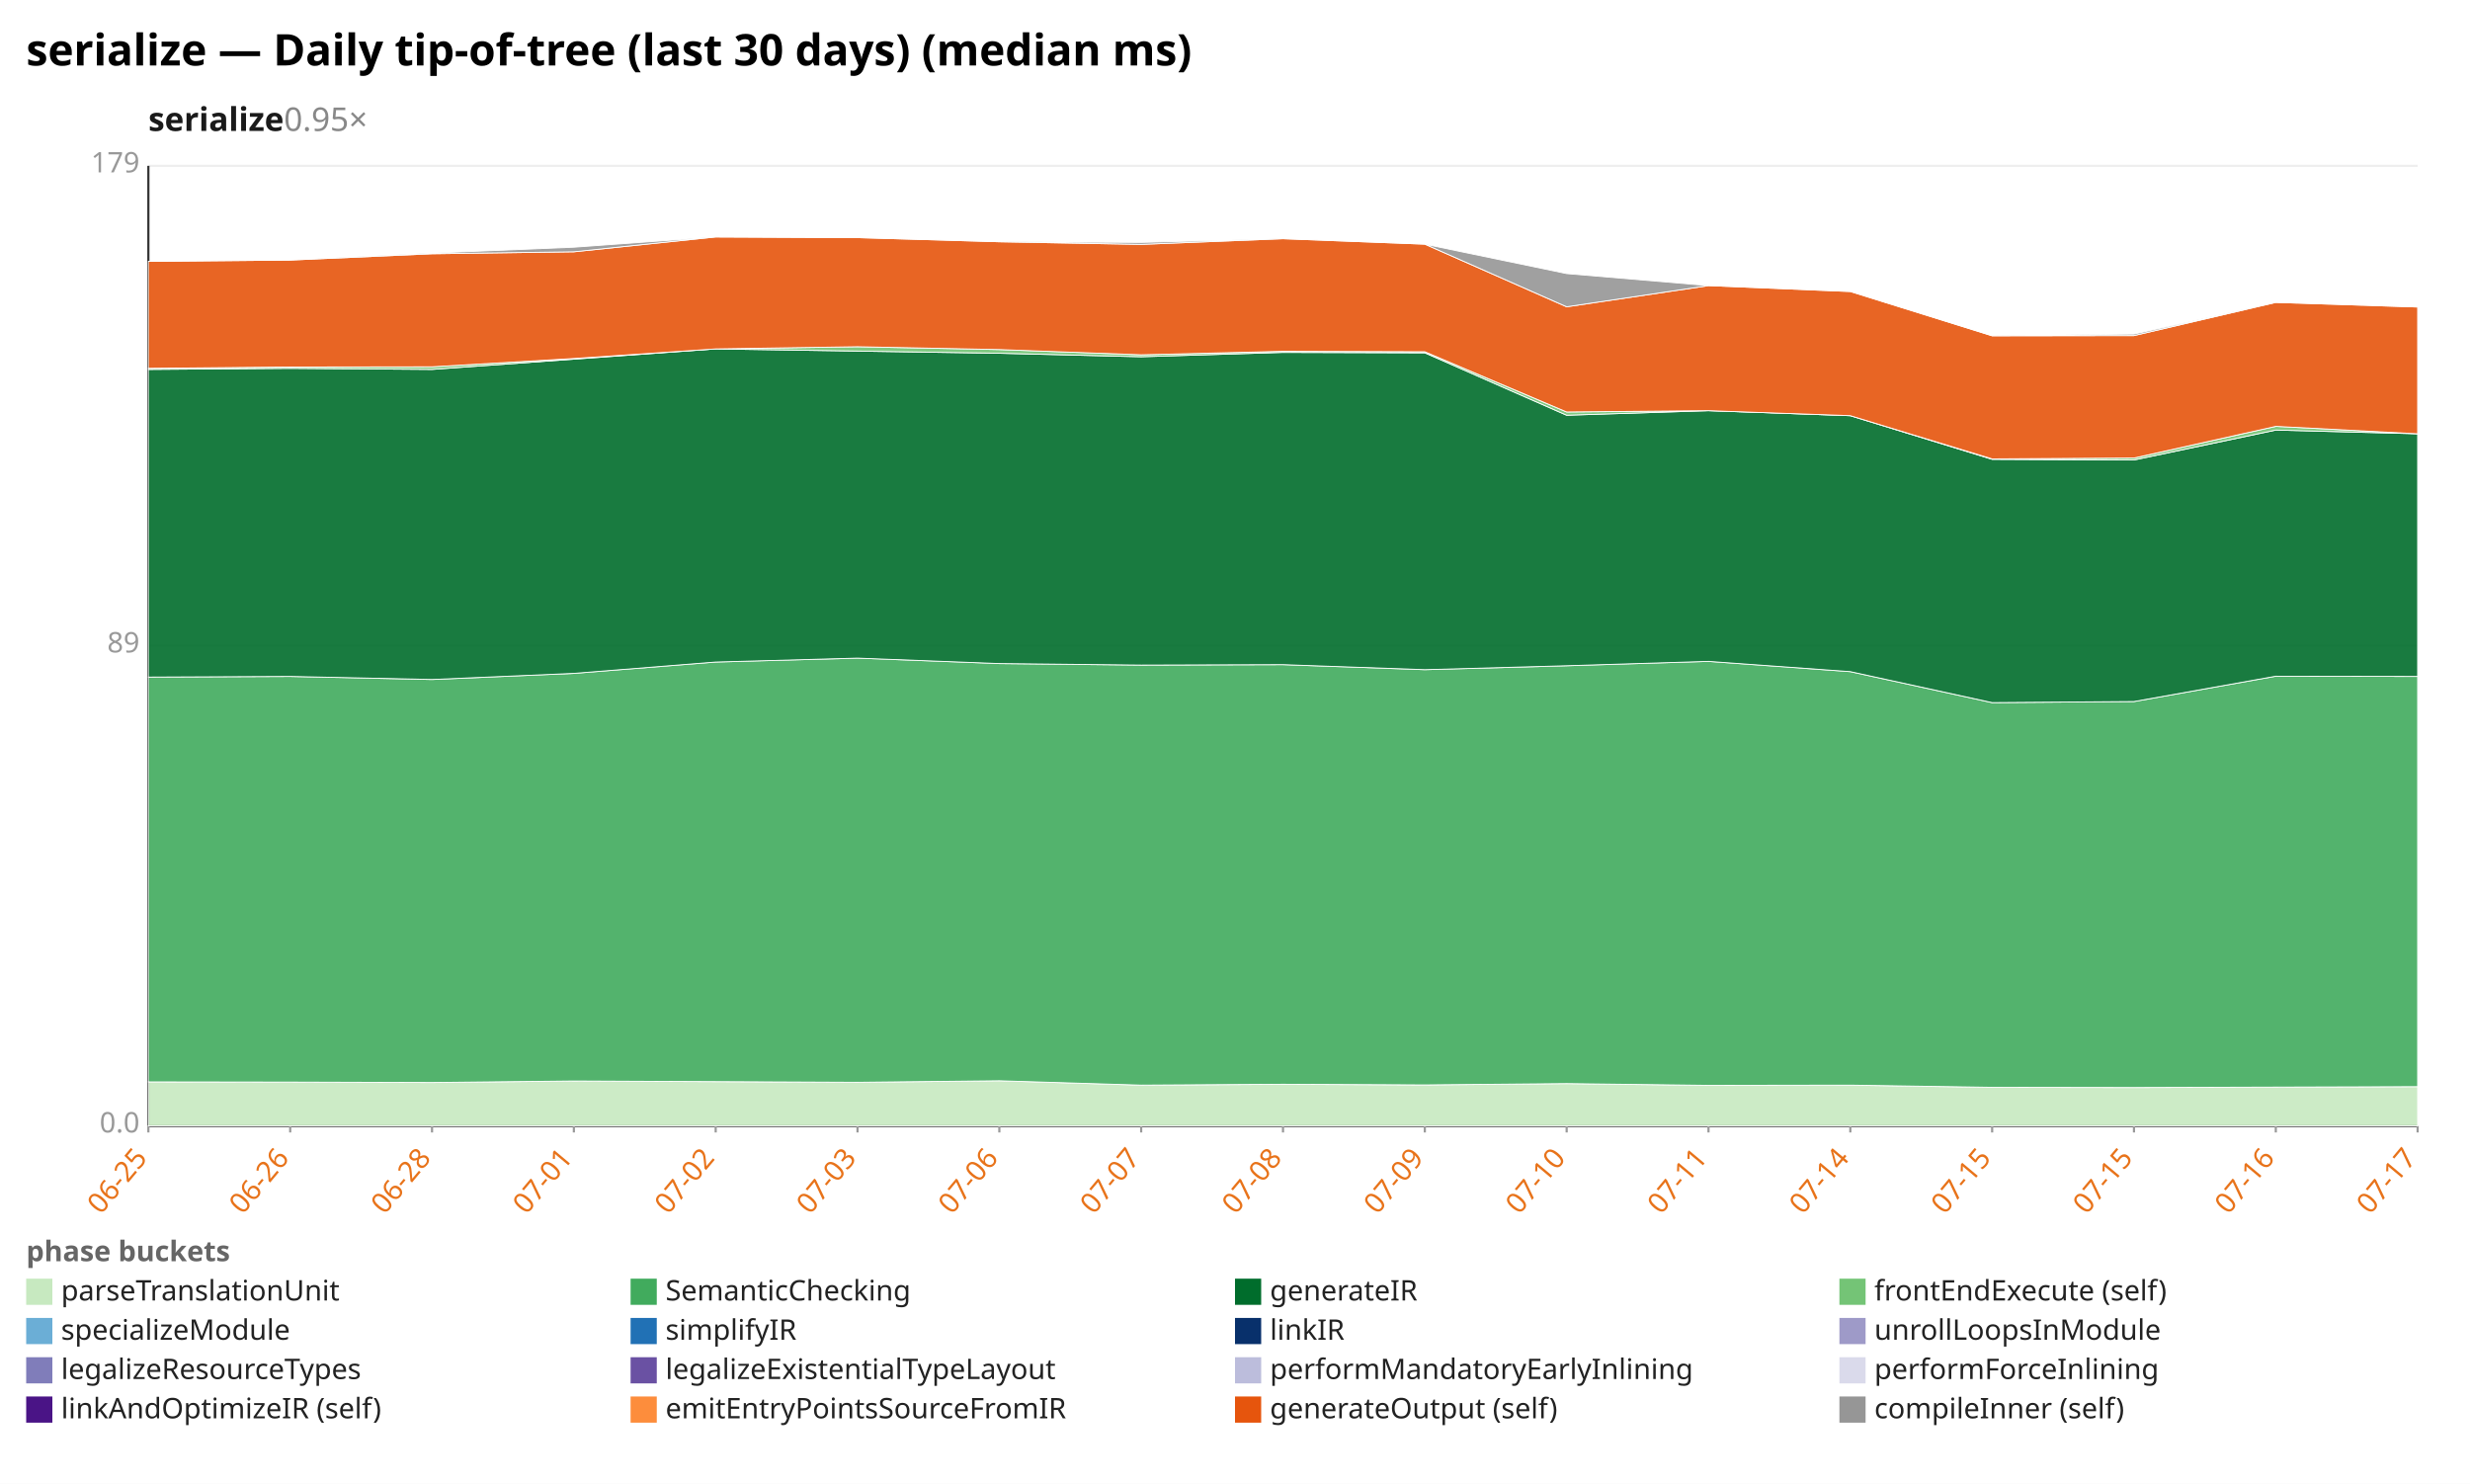
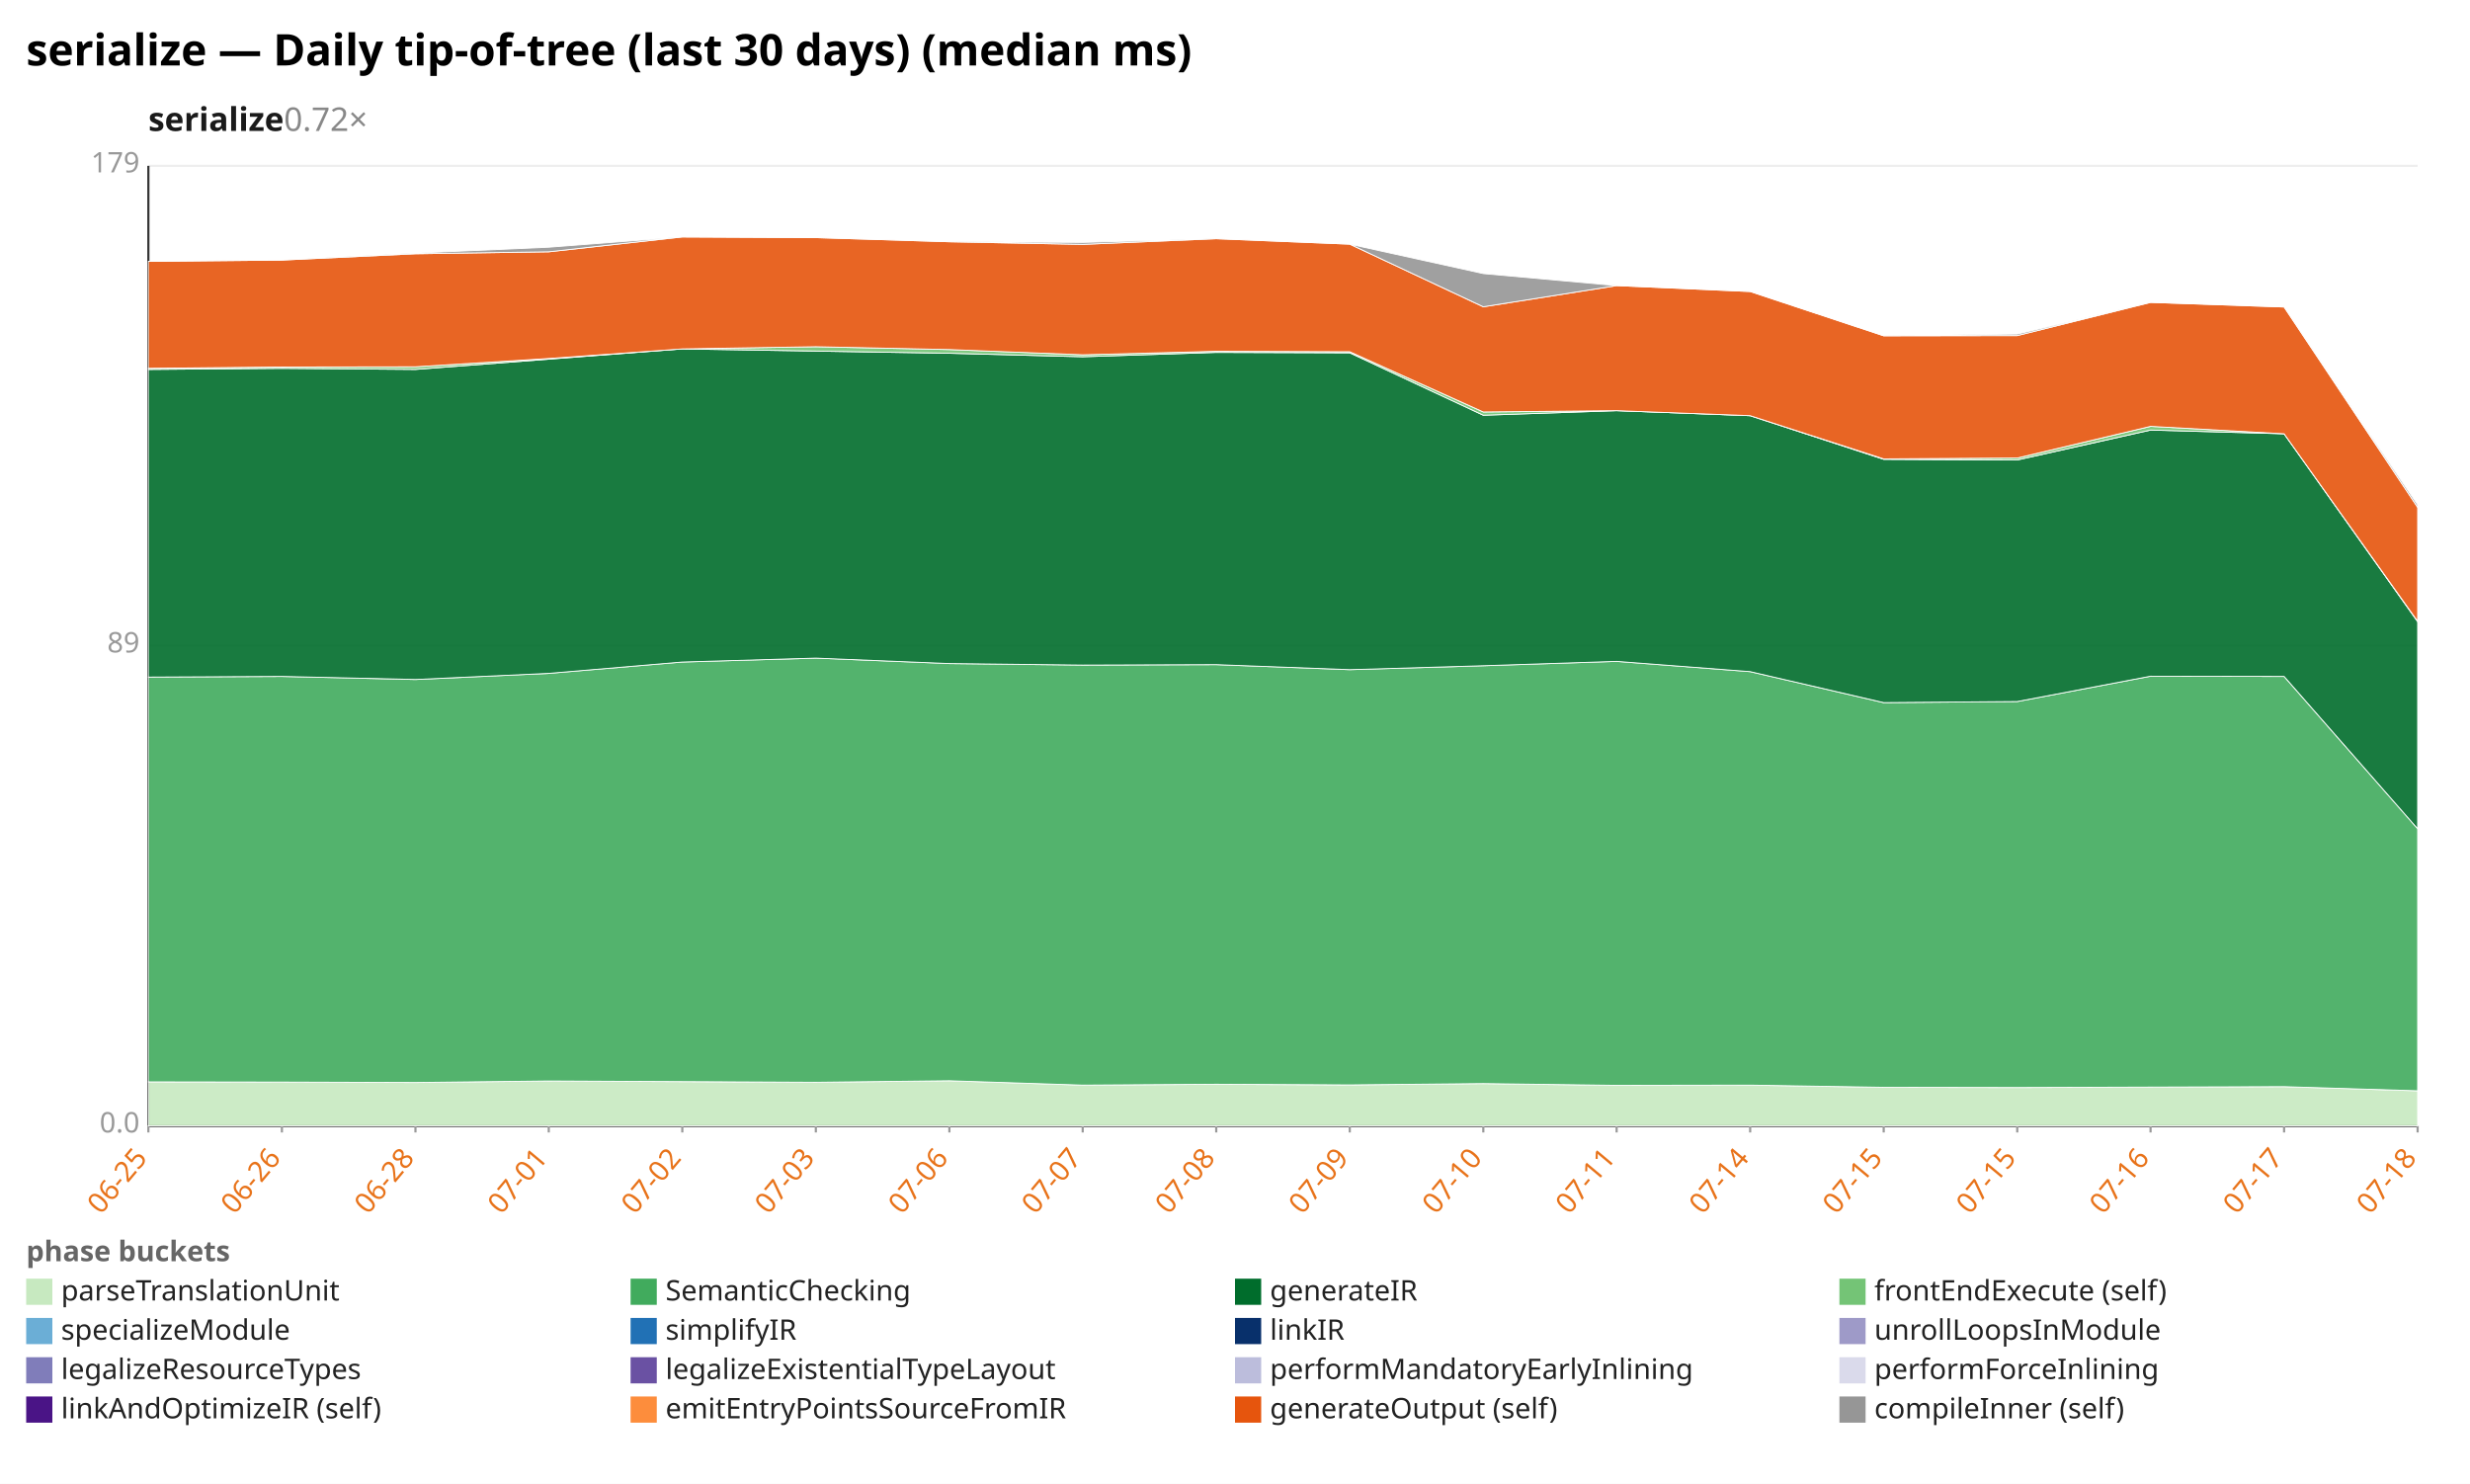
<svg xmlns="http://www.w3.org/2000/svg" width="1132" height="680" viewBox="0 0 1132 680" preserveAspectRatio="xMidYMid meet" font-family="sans-serif" font-size="13">
  <rect width="1132" height="680" fill="white" />
  <text x="12" y="30" font-size="20" font-weight="bold">serialize — Daily tip-of-tree (last 30 days) (median ms)</text>
-   <text x="68" y="60" font-size="15" font-weight="600" fill="#1a1a1a">serialize<tspan fill="#888" font-weight="400" text-decoration="none">  0.95×</tspan>
+   <text x="68" y="60" font-size="15" font-weight="600" fill="#1a1a1a">serialize<tspan fill="#888" font-weight="400" text-decoration="none">  0.72×</tspan>
  </text>
  <line x1="68.0" y1="516.0" x2="1108.0" y2="516.0" stroke="#eee" />
  <text x="64.0" y="519.0" text-anchor="end" fill="#999">0.0</text>
  <line x1="68.0" y1="296.0" x2="1108.0" y2="296.0" stroke="#eee" />
  <text x="64.0" y="299.0" text-anchor="end" fill="#999">89</text>
  <line x1="68.0" y1="76.0" x2="1108.0" y2="76.0" stroke="#eee" />
  <text x="64.0" y="79.0" text-anchor="end" fill="#999">179</text>
  <line x1="68.0" y1="76.0" x2="68.0" y2="516.0" stroke="#333" />
  <line x1="68.0" y1="516.0" x2="1108.0" y2="516.0" stroke="#333" />
  <line x1="68.0" y1="516.0" x2="68.0" y2="519.0" stroke="#999" />
  <text x="68.0" y="531.0" text-anchor="end" fill="#e8731a" transform="rotate(-50 68.0 531.0)">06-25</text>
-   <line x1="133.0" y1="516.0" x2="133.0" y2="519.0" stroke="#999" />
-   <text x="133.0" y="531.0" text-anchor="end" fill="#e8731a" transform="rotate(-50 133.0 531.0)">06-26</text>
-   <line x1="198.0" y1="516.0" x2="198.0" y2="519.0" stroke="#999" />
-   <text x="198.0" y="531.0" text-anchor="end" fill="#e8731a" transform="rotate(-50 198.0 531.0)">06-28</text>
-   <line x1="263.0" y1="516.0" x2="263.0" y2="519.0" stroke="#999" />
-   <text x="263.0" y="531.0" text-anchor="end" fill="#e8731a" transform="rotate(-50 263.0 531.0)">07-01</text>
-   <line x1="328.0" y1="516.0" x2="328.0" y2="519.0" stroke="#999" />
-   <text x="328.0" y="531.0" text-anchor="end" fill="#e8731a" transform="rotate(-50 328.0 531.0)">07-02</text>
-   <line x1="393.0" y1="516.0" x2="393.0" y2="519.0" stroke="#999" />
-   <text x="393.0" y="531.0" text-anchor="end" fill="#e8731a" transform="rotate(-50 393.0 531.0)">07-03</text>
-   <line x1="458.0" y1="516.0" x2="458.0" y2="519.0" stroke="#999" />
-   <text x="458.0" y="531.0" text-anchor="end" fill="#e8731a" transform="rotate(-50 458.0 531.0)">07-06</text>
-   <line x1="523.0" y1="516.0" x2="523.0" y2="519.0" stroke="#999" />
-   <text x="523.0" y="531.0" text-anchor="end" fill="#e8731a" transform="rotate(-50 523.0 531.0)">07-07</text>
-   <line x1="588.0" y1="516.0" x2="588.0" y2="519.0" stroke="#999" />
-   <text x="588.0" y="531.0" text-anchor="end" fill="#e8731a" transform="rotate(-50 588.0 531.0)">07-08</text>
-   <line x1="653.0" y1="516.0" x2="653.0" y2="519.0" stroke="#999" />
-   <text x="653.0" y="531.0" text-anchor="end" fill="#e8731a" transform="rotate(-50 653.0 531.0)">07-09</text>
-   <line x1="718.0" y1="516.0" x2="718.0" y2="519.0" stroke="#999" />
-   <text x="718.0" y="531.0" text-anchor="end" fill="#e8731a" transform="rotate(-50 718.0 531.0)">07-10</text>
-   <line x1="783.0" y1="516.0" x2="783.0" y2="519.0" stroke="#999" />
-   <text x="783.0" y="531.0" text-anchor="end" fill="#e8731a" transform="rotate(-50 783.0 531.0)">07-11</text>
-   <line x1="848.0" y1="516.0" x2="848.0" y2="519.0" stroke="#999" />
-   <text x="848.0" y="531.0" text-anchor="end" fill="#e8731a" transform="rotate(-50 848.0 531.0)">07-14</text>
-   <line x1="913.0" y1="516.0" x2="913.0" y2="519.0" stroke="#999" />
-   <text x="913.0" y="531.0" text-anchor="end" fill="#e8731a" transform="rotate(-50 913.0 531.0)">07-15</text>
-   <line x1="978.0" y1="516.0" x2="978.0" y2="519.0" stroke="#999" />
-   <text x="978.0" y="531.0" text-anchor="end" fill="#e8731a" transform="rotate(-50 978.0 531.0)">07-15</text>
-   <line x1="1043.0" y1="516.0" x2="1043.0" y2="519.0" stroke="#999" />
-   <text x="1043.0" y="531.0" text-anchor="end" fill="#e8731a" transform="rotate(-50 1043.0 531.0)">07-16</text>
+   <line x1="129.2" y1="516.0" x2="129.2" y2="519.0" stroke="#999" />
+   <text x="129.2" y="531.0" text-anchor="end" fill="#e8731a" transform="rotate(-50 129.2 531.0)">06-26</text>
+   <line x1="190.4" y1="516.0" x2="190.4" y2="519.0" stroke="#999" />
+   <text x="190.4" y="531.0" text-anchor="end" fill="#e8731a" transform="rotate(-50 190.4 531.0)">06-28</text>
+   <line x1="251.5" y1="516.0" x2="251.5" y2="519.0" stroke="#999" />
+   <text x="251.5" y="531.0" text-anchor="end" fill="#e8731a" transform="rotate(-50 251.5 531.0)">07-01</text>
+   <line x1="312.7" y1="516.0" x2="312.7" y2="519.0" stroke="#999" />
+   <text x="312.7" y="531.0" text-anchor="end" fill="#e8731a" transform="rotate(-50 312.7 531.0)">07-02</text>
+   <line x1="373.9" y1="516.0" x2="373.9" y2="519.0" stroke="#999" />
+   <text x="373.9" y="531.0" text-anchor="end" fill="#e8731a" transform="rotate(-50 373.9 531.0)">07-03</text>
+   <line x1="435.1" y1="516.0" x2="435.1" y2="519.0" stroke="#999" />
+   <text x="435.1" y="531.0" text-anchor="end" fill="#e8731a" transform="rotate(-50 435.1 531.0)">07-06</text>
+   <line x1="496.2" y1="516.0" x2="496.2" y2="519.0" stroke="#999" />
+   <text x="496.2" y="531.0" text-anchor="end" fill="#e8731a" transform="rotate(-50 496.2 531.0)">07-07</text>
+   <line x1="557.4" y1="516.0" x2="557.4" y2="519.0" stroke="#999" />
+   <text x="557.4" y="531.0" text-anchor="end" fill="#e8731a" transform="rotate(-50 557.4 531.0)">07-08</text>
+   <line x1="618.6" y1="516.0" x2="618.6" y2="519.0" stroke="#999" />
+   <text x="618.6" y="531.0" text-anchor="end" fill="#e8731a" transform="rotate(-50 618.6 531.0)">07-09</text>
+   <line x1="679.8" y1="516.0" x2="679.8" y2="519.0" stroke="#999" />
+   <text x="679.8" y="531.0" text-anchor="end" fill="#e8731a" transform="rotate(-50 679.8 531.0)">07-10</text>
+   <line x1="740.9" y1="516.0" x2="740.9" y2="519.0" stroke="#999" />
+   <text x="740.9" y="531.0" text-anchor="end" fill="#e8731a" transform="rotate(-50 740.9 531.0)">07-11</text>
+   <line x1="802.1" y1="516.0" x2="802.1" y2="519.0" stroke="#999" />
+   <text x="802.1" y="531.0" text-anchor="end" fill="#e8731a" transform="rotate(-50 802.1 531.0)">07-14</text>
+   <line x1="863.3" y1="516.0" x2="863.3" y2="519.0" stroke="#999" />
+   <text x="863.3" y="531.0" text-anchor="end" fill="#e8731a" transform="rotate(-50 863.3 531.0)">07-15</text>
+   <line x1="924.5" y1="516.0" x2="924.5" y2="519.0" stroke="#999" />
+   <text x="924.5" y="531.0" text-anchor="end" fill="#e8731a" transform="rotate(-50 924.5 531.0)">07-15</text>
+   <line x1="985.6" y1="516.0" x2="985.6" y2="519.0" stroke="#999" />
+   <text x="985.6" y="531.0" text-anchor="end" fill="#e8731a" transform="rotate(-50 985.6 531.0)">07-16</text>
+   <line x1="1046.8" y1="516.0" x2="1046.8" y2="519.0" stroke="#999" />
+   <text x="1046.8" y="531.0" text-anchor="end" fill="#e8731a" transform="rotate(-50 1046.8 531.0)">07-17</text>
  <line x1="1108.0" y1="516.0" x2="1108.0" y2="519.0" stroke="#999" />
-   <text x="1108.0" y="531.0" text-anchor="end" fill="#e8731a" transform="rotate(-50 1108.0 531.0)">07-17</text>
-   <polygon points="68.0,495.8 133.0,495.9 198.0,496.1 263.0,495.4 328.0,495.7 393.0,496.0 458.0,495.3 523.0,497.3 588.0,496.9 653.0,497.2 718.0,496.6 783.0,497.4 848.0,497.3 913.0,498.3 978.0,498.4 1043.0,498.2 1108.0,498.0 1108.0,516.0 1043.0,516.0 978.0,516.0 913.0,516.0 848.0,516.0 783.0,516.0 718.0,516.0 653.0,516.0 588.0,516.0 523.0,516.0 458.0,516.0 393.0,516.0 328.0,516.0 263.0,516.0 198.0,516.0 133.0,516.0 68.0,516.0" fill="#c7e9c0" fill-opacity="0.9" stroke="#fff" stroke-width="0.4" />
-   <polygon points="68.0,310.3 133.0,310.0 198.0,311.4 263.0,308.6 328.0,303.4 393.0,301.6 458.0,304.1 523.0,304.8 588.0,304.6 653.0,306.9 718.0,305.1 783.0,303.1 848.0,307.8 913.0,322.0 978.0,321.5 1043.0,309.9 1108.0,310.0 1108.0,498.0 1043.0,498.2 978.0,498.4 913.0,498.3 848.0,497.3 783.0,497.4 718.0,496.6 653.0,497.2 588.0,496.9 523.0,497.3 458.0,495.3 393.0,496.0 328.0,495.7 263.0,495.4 198.0,496.1 133.0,495.9 68.0,495.8" fill="#41ab5d" fill-opacity="0.9" stroke="#fff" stroke-width="0.4" />
-   <polygon points="68.0,169.3 133.0,168.8 198.0,169.3 263.0,164.6 328.0,159.9 393.0,160.9 458.0,161.9 523.0,163.5 588.0,161.5 653.0,161.7 718.0,190.3 783.0,188.2 848.0,190.5 913.0,210.5 978.0,210.8 1043.0,197.1 1108.0,198.8 1108.0,310.0 1043.0,309.9 978.0,321.5 913.0,322.0 848.0,307.8 783.0,303.1 718.0,305.1 653.0,306.9 588.0,304.6 523.0,304.8 458.0,304.1 393.0,301.6 328.0,303.4 263.0,308.6 198.0,311.4 133.0,310.0 68.0,310.3" fill="#006d2c" fill-opacity="0.9" stroke="#fff" stroke-width="0.4" />
-   <polygon points="68.0,168.8 133.0,168.2 198.0,168.1 263.0,164.3 328.0,159.9 393.0,158.9 458.0,160.2 523.0,162.6 588.0,161.0 653.0,161.2 718.0,188.8 783.0,188.2 848.0,190.5 913.0,210.3 978.0,209.9 1043.0,195.4 1108.0,198.8 1108.0,198.8 1043.0,197.1 978.0,210.8 913.0,210.5 848.0,190.5 783.0,188.2 718.0,190.3 653.0,161.7 588.0,161.5 523.0,163.5 458.0,161.9 393.0,160.9 328.0,159.9 263.0,164.6 198.0,169.3 133.0,168.8 68.0,169.3" fill="#74c476" fill-opacity="0.9" stroke="#fff" stroke-width="0.4" />
-   <polygon points="68.0,119.8 133.0,119.2 198.0,116.3 263.0,115.4 328.0,108.6 393.0,108.9 458.0,110.8 523.0,112.0 588.0,109.4 653.0,111.9 718.0,140.6 783.0,130.9 848.0,133.6 913.0,153.9 978.0,153.8 1043.0,138.6 1108.0,140.7 1108.0,198.8 1043.0,195.4 978.0,209.9 913.0,210.3 848.0,190.5 783.0,188.2 718.0,188.8 653.0,161.2 588.0,161.0 523.0,162.6 458.0,160.2 393.0,158.9 328.0,159.9 263.0,164.3 198.0,168.1 133.0,168.2 68.0,168.8" fill="#e6550d" fill-opacity="0.9" stroke="#fff" stroke-width="0.4" />
-   <polygon points="68.0,119.8 133.0,119.2 198.0,116.0 263.0,113.3 328.0,108.6 393.0,108.9 458.0,110.8 523.0,111.1 588.0,109.4 653.0,111.9 718.0,125.4 783.0,130.9 848.0,133.6 913.0,153.9 978.0,153.1 1043.0,138.6 1108.0,140.7 1108.0,140.7 1043.0,138.6 978.0,153.8 913.0,153.9 848.0,133.6 783.0,130.9 718.0,140.6 653.0,111.9 588.0,109.4 523.0,112.0 458.0,110.8 393.0,108.9 328.0,108.6 263.0,115.4 198.0,116.3 133.0,119.2 68.0,119.8" fill="#969696" fill-opacity="0.9" stroke="#fff" stroke-width="0.4" />
+   <text x="1108.0" y="531.0" text-anchor="end" fill="#e8731a" transform="rotate(-50 1108.0 531.0)">07-18</text>
+   <polygon points="68.0,495.8 129.2,495.9 190.4,496.1 251.5,495.4 312.7,495.7 373.9,496.0 435.1,495.3 496.2,497.3 557.4,496.9 618.6,497.2 679.8,496.6 740.9,497.4 802.1,497.3 863.3,498.3 924.5,498.4 985.6,498.2 1046.8,498.0 1108.0,499.9 1108.0,516.0 1046.8,516.0 985.6,516.0 924.5,516.0 863.3,516.0 802.1,516.0 740.9,516.0 679.8,516.0 618.6,516.0 557.4,516.0 496.2,516.0 435.1,516.0 373.9,516.0 312.7,516.0 251.5,516.0 190.4,516.0 129.2,516.0 68.0,516.0" fill="#c7e9c0" fill-opacity="0.9" stroke="#fff" stroke-width="0.4" />
+   <polygon points="68.0,310.3 129.2,310.0 190.4,311.4 251.5,308.6 312.7,303.4 373.9,301.6 435.1,304.1 496.2,304.8 557.4,304.6 618.6,306.9 679.8,305.1 740.9,303.1 802.1,307.8 863.3,322.0 924.5,321.5 985.6,309.9 1046.8,310.0 1108.0,379.8 1108.0,499.9 1046.8,498.0 985.6,498.2 924.5,498.4 863.3,498.3 802.1,497.3 740.9,497.4 679.8,496.6 618.6,497.2 557.4,496.9 496.2,497.3 435.1,495.3 373.9,496.0 312.7,495.7 251.5,495.4 190.4,496.1 129.2,495.9 68.0,495.8" fill="#41ab5d" fill-opacity="0.9" stroke="#fff" stroke-width="0.4" />
+   <polygon points="68.0,169.3 129.2,168.8 190.4,169.3 251.5,164.6 312.7,159.9 373.9,160.9 435.1,161.9 496.2,163.5 557.4,161.5 618.6,161.7 679.8,190.3 740.9,188.2 802.1,190.5 863.3,210.5 924.5,210.8 985.6,197.1 1046.8,198.8 1108.0,284.9 1108.0,379.8 1046.8,310.0 985.6,309.9 924.5,321.5 863.3,322.0 802.1,307.8 740.9,303.1 679.8,305.1 618.6,306.9 557.4,304.6 496.2,304.8 435.1,304.1 373.9,301.6 312.7,303.4 251.5,308.6 190.4,311.4 129.2,310.0 68.0,310.3" fill="#006d2c" fill-opacity="0.9" stroke="#fff" stroke-width="0.4" />
+   <polygon points="68.0,168.8 129.2,168.2 190.4,168.1 251.5,164.3 312.7,159.9 373.9,158.9 435.1,160.2 496.2,162.6 557.4,161.0 618.6,161.2 679.8,188.8 740.9,188.2 802.1,190.5 863.3,210.3 924.5,209.9 985.6,195.4 1046.8,198.8 1108.0,284.7 1108.0,284.9 1046.8,198.8 985.6,197.1 924.5,210.8 863.3,210.5 802.1,190.5 740.9,188.2 679.8,190.3 618.6,161.7 557.4,161.5 496.2,163.5 435.1,161.9 373.9,160.9 312.7,159.9 251.5,164.6 190.4,169.3 129.2,168.8 68.0,169.3" fill="#74c476" fill-opacity="0.9" stroke="#fff" stroke-width="0.4" />
+   <polygon points="68.0,119.8 129.2,119.2 190.4,116.3 251.5,115.4 312.7,108.6 373.9,108.9 435.1,110.8 496.2,112.0 557.4,109.4 618.6,111.9 679.8,140.6 740.9,130.9 802.1,133.6 863.3,153.9 924.5,153.8 985.6,138.6 1046.8,140.7 1108.0,232.5 1108.0,284.7 1046.8,198.8 985.6,195.4 924.5,209.9 863.3,210.3 802.1,190.5 740.9,188.2 679.8,188.8 618.6,161.2 557.4,161.0 496.2,162.6 435.1,160.2 373.9,158.9 312.7,159.9 251.5,164.3 190.4,168.1 129.2,168.2 68.0,168.8" fill="#e6550d" fill-opacity="0.9" stroke="#fff" stroke-width="0.4" />
+   <polygon points="68.0,119.8 129.2,119.2 190.4,116.0 251.5,113.3 312.7,108.6 373.9,108.9 435.1,110.8 496.2,111.1 557.4,109.4 618.6,111.9 679.8,125.4 740.9,130.9 802.1,133.6 863.3,153.9 924.5,153.1 985.6,138.6 1046.8,140.7 1108.0,231.3 1108.0,232.5 1046.8,140.7 985.6,138.6 924.5,153.8 863.3,153.9 802.1,133.6 740.9,130.9 679.8,140.6 618.6,111.9 557.4,109.4 496.2,112.0 435.1,110.8 373.9,108.9 312.7,108.6 251.5,115.4 190.4,116.3 129.2,119.2 68.0,119.8" fill="#969696" fill-opacity="0.9" stroke="#fff" stroke-width="0.4" />
  <text x="12" y="578" fill="#666" font-weight="600">phase buckets</text>
  <rect x="12" y="586" width="12" height="12" fill="#c7e9c0" />
  <text x="28" y="596" fill="#222">parseTranslationUnit</text>
  <rect x="289" y="586" width="12" height="12" fill="#41ab5d" />
  <text x="305" y="596" fill="#222">SemanticChecking</text>
  <rect x="566" y="586" width="12" height="12" fill="#006d2c" />
  <text x="582" y="596" fill="#222">generateIR</text>
  <rect x="843" y="586" width="12" height="12" fill="#74c476" />
  <text x="859" y="596" fill="#222">frontEndExecute (self)</text>
  <rect x="12" y="604" width="12" height="12" fill="#6baed6" />
  <text x="28" y="614" fill="#222">specializeModule</text>
  <rect x="289" y="604" width="12" height="12" fill="#2171b5" />
  <text x="305" y="614" fill="#222">simplifyIR</text>
  <rect x="566" y="604" width="12" height="12" fill="#08306b" />
  <text x="582" y="614" fill="#222">linkIR</text>
  <rect x="843" y="604" width="12" height="12" fill="#9e9ac8" />
  <text x="859" y="614" fill="#222">unrollLoopsInModule</text>
  <rect x="12" y="622" width="12" height="12" fill="#807dba" />
  <text x="28" y="632" fill="#222">legalizeResourceTypes</text>
  <rect x="289" y="622" width="12" height="12" fill="#6a51a3" />
  <text x="305" y="632" fill="#222">legalizeExistentialTypeLayout</text>
  <rect x="566" y="622" width="12" height="12" fill="#bcbddc" />
  <text x="582" y="632" fill="#222">performMandatoryEarlyInlining</text>
  <rect x="843" y="622" width="12" height="12" fill="#dadaeb" />
  <text x="859" y="632" fill="#222">performForceInlining</text>
  <rect x="12" y="640" width="12" height="12" fill="#4a1486" />
  <text x="28" y="650" fill="#222">linkAndOptimizeIR (self)</text>
  <rect x="289" y="640" width="12" height="12" fill="#fd8d3c" />
  <text x="305" y="650" fill="#222">emitEntryPointsSourceFromIR</text>
  <rect x="566" y="640" width="12" height="12" fill="#e6550d" />
  <text x="582" y="650" fill="#222">generateOutput (self)</text>
  <rect x="843" y="640" width="12" height="12" fill="#969696" />
  <text x="859" y="650" fill="#222">compileInner (self)</text>
</svg>
